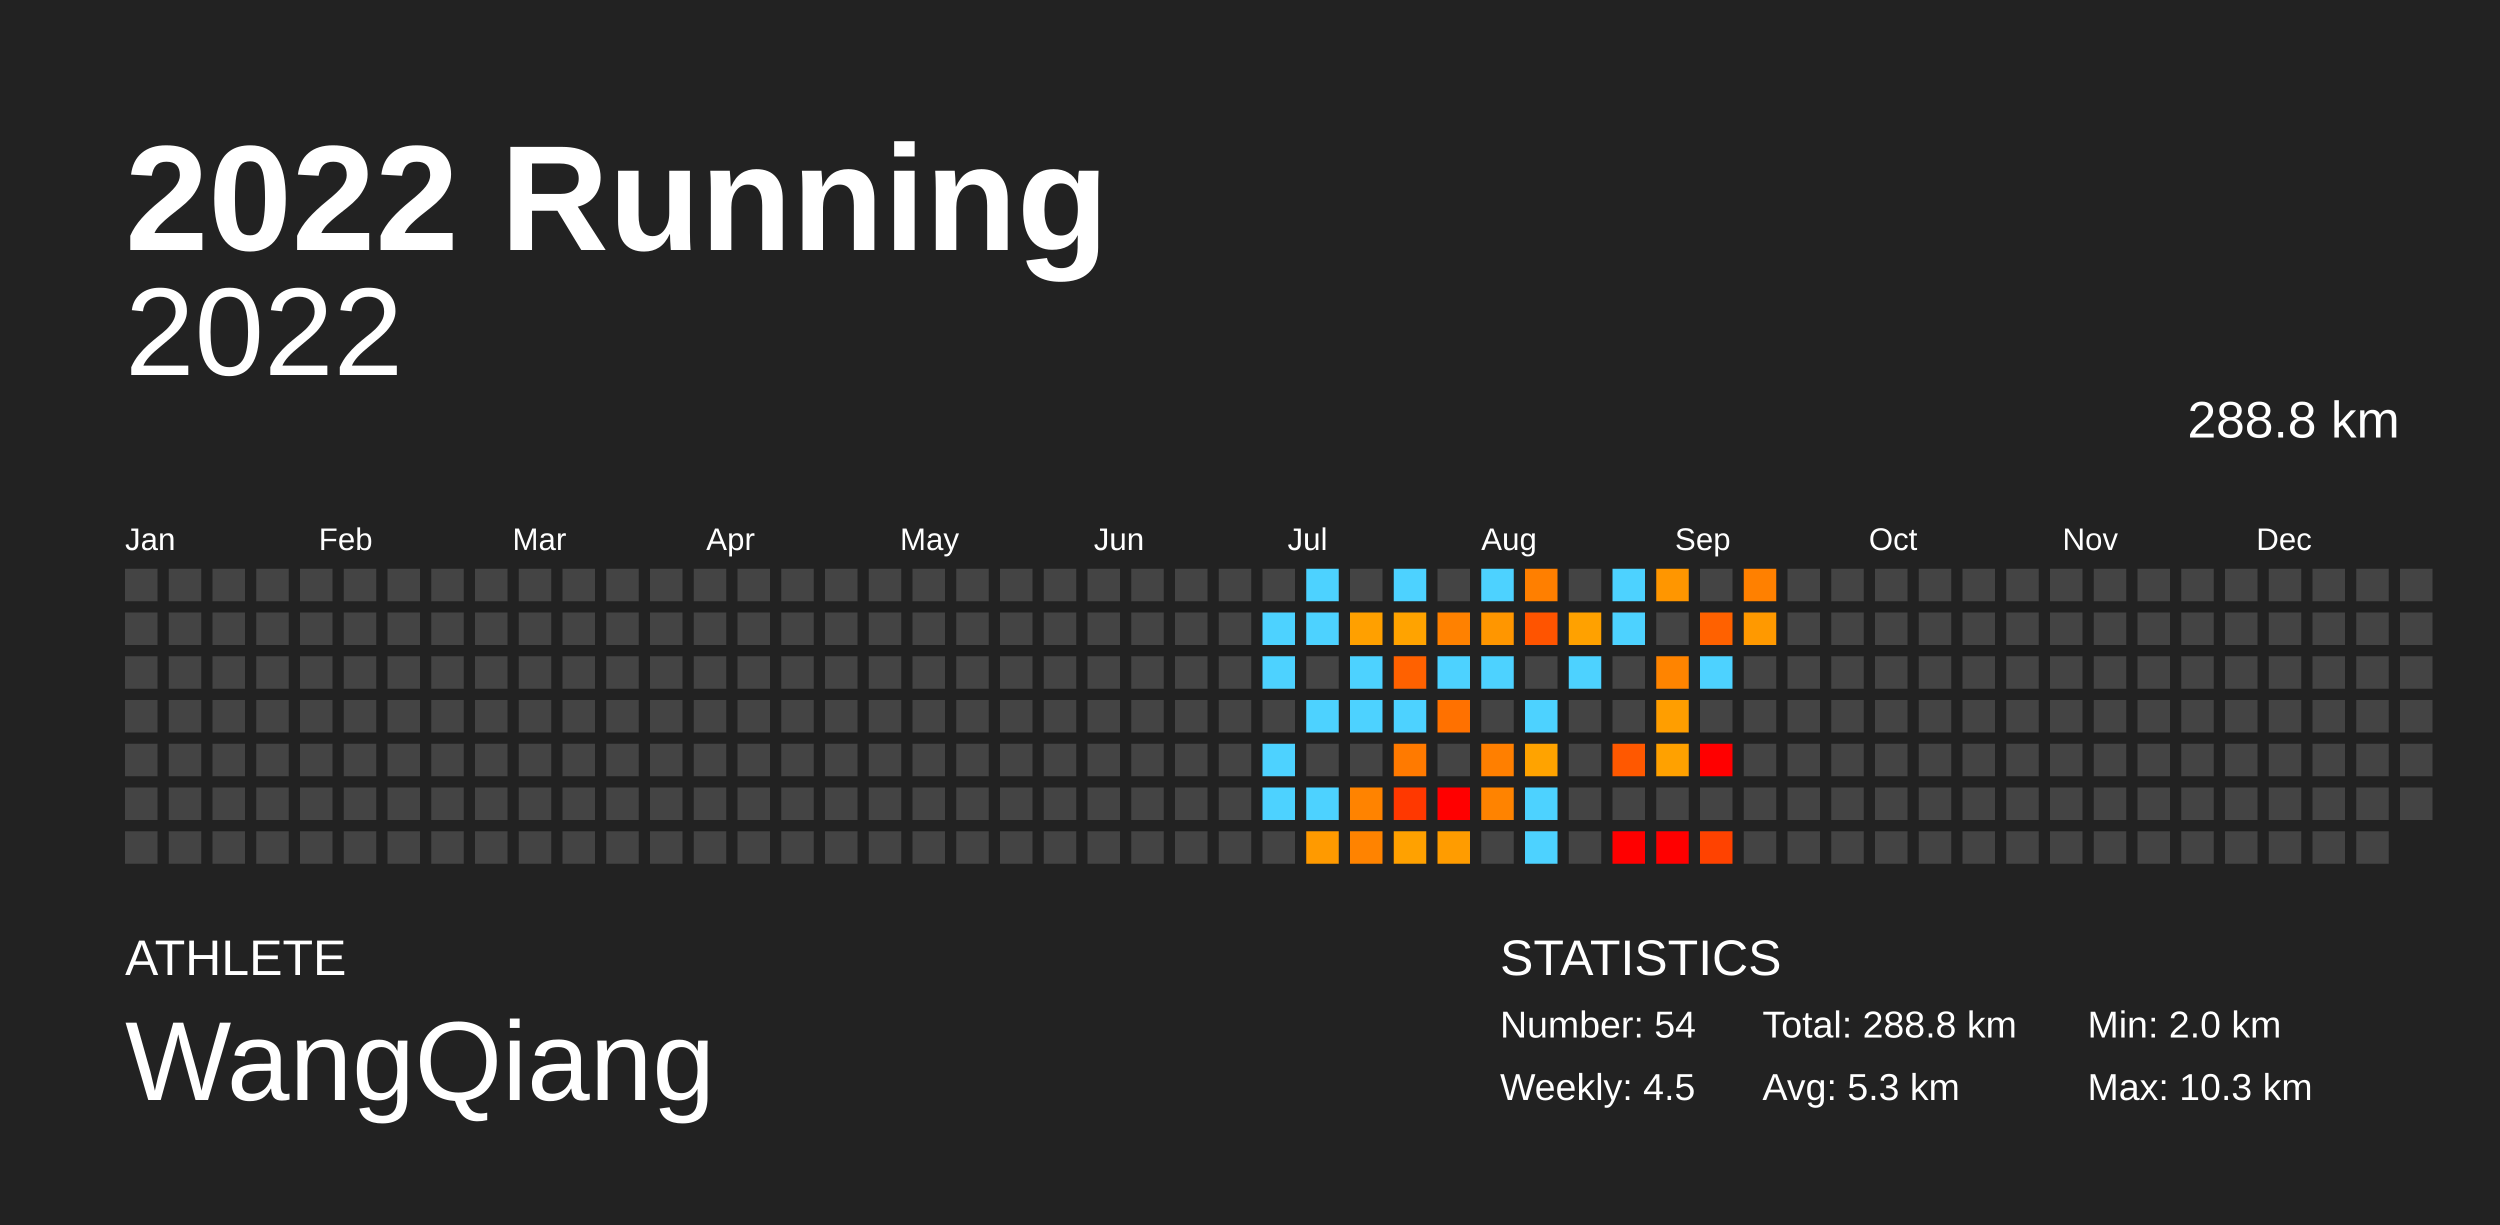
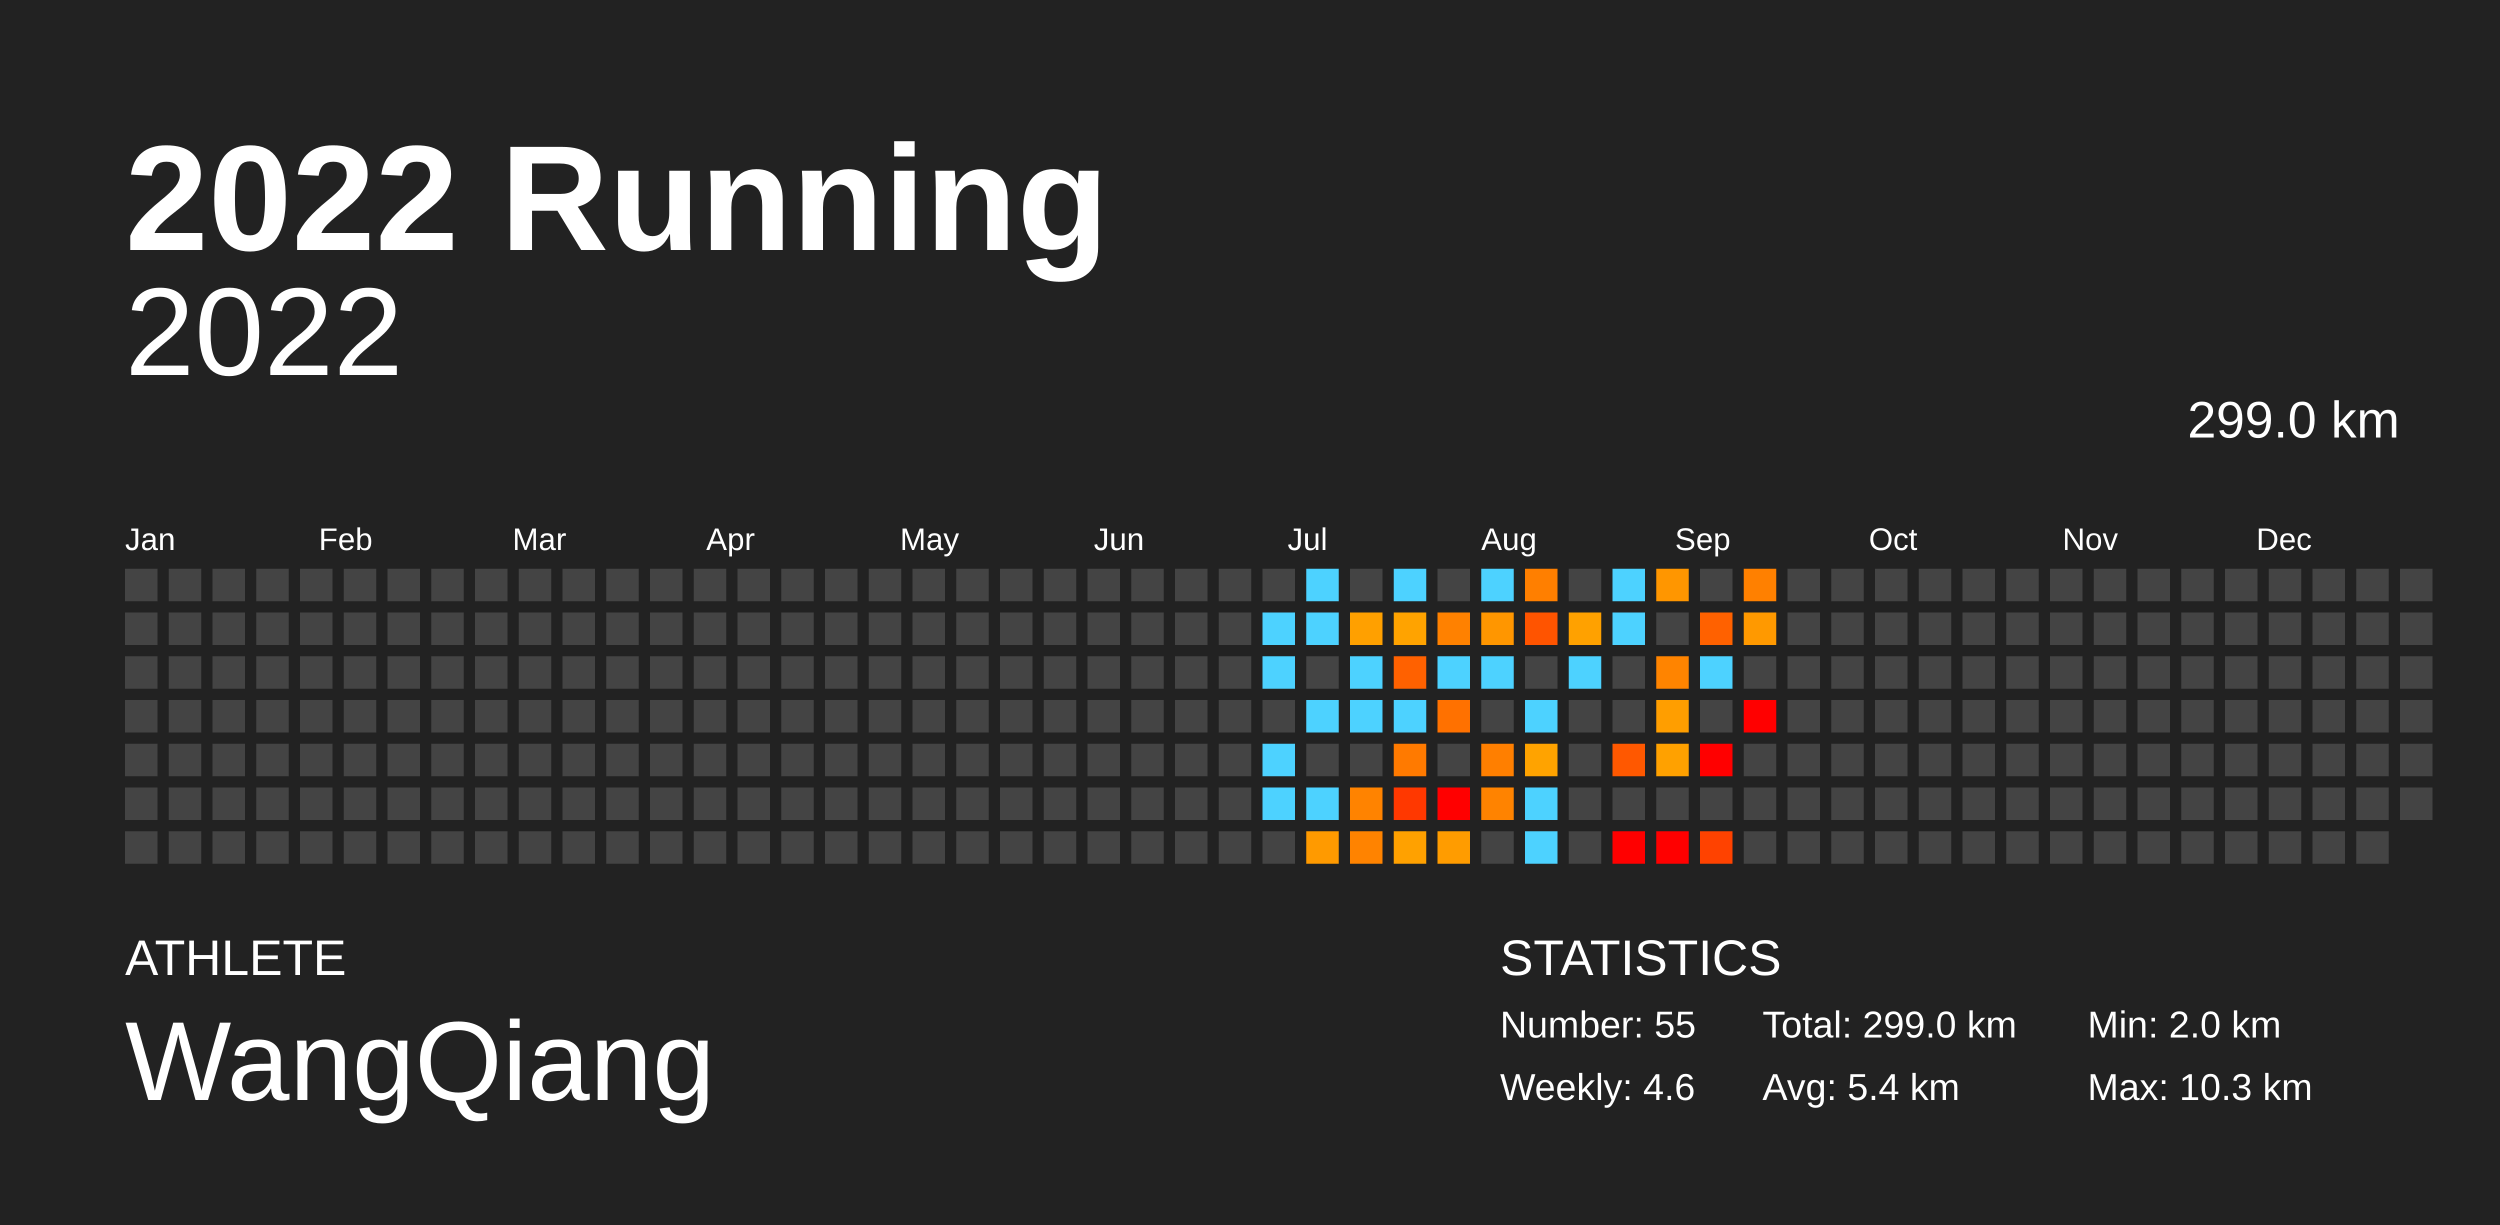
<svg xmlns="http://www.w3.org/2000/svg" baseProfile="full" height="98mm" version="1.1" viewBox="0,0,200,98" width="200mm">
  <defs />
  <rect fill="#222222" height="98" width="200" x="0" y="0" />
  <text fill="#FFFFFF" style="font-size:12px; font-family:Arial; font-weight:bold;" x="10" y="20">2022 Running</text>
  <text fill="#FFFFFF" style="font-size:4px; font-family:Arial" x="10" y="78">ATHLETE</text>
  <text fill="#FFFFFF" style="font-size:9px; font-family:Arial" x="10" y="88">WangQiang</text>
  <text fill="#FFFFFF" style="font-size:4px; font-family:Arial" x="120" y="78">STATISTICS</text>
-   <text fill="#FFFFFF" style="font-size:3px; font-family:Arial" x="120" y="83">Number: 54</text>
-   <text fill="#FFFFFF" style="font-size:3px; font-family:Arial" x="120" y="88">Weekly: 4.5</text>
-   <text fill="#FFFFFF" style="font-size:3px; font-family:Arial" x="141" y="83">Total: 288.8 km</text>
-   <text fill="#FFFFFF" style="font-size:3px; font-family:Arial" x="141" y="88">Avg: 5.3 km</text>
+   <text fill="#FFFFFF" style="font-size:3px; font-family:Arial" x="120" y="83">Number: 55</text>
+   <text fill="#FFFFFF" style="font-size:3px; font-family:Arial" x="120" y="88">Weekly: 4.6</text>
+   <text fill="#FFFFFF" style="font-size:3px; font-family:Arial" x="141" y="83">Total: 299.0 km</text>
+   <text fill="#FFFFFF" style="font-size:3px; font-family:Arial" x="141" y="88">Avg: 5.4 km</text>
  <text fill="#FFFFFF" style="font-size:3px; font-family:Arial" x="167" y="83">Min: 2.0 km</text>
  <text fill="#FFFFFF" style="font-size:3px; font-family:Arial" x="167" y="88">Max: 10.3 km</text>
  <text alignment-baseline="hanging" fill="#FFFFFF" style="font-size:10.0px; font-family:Arial;" x="10" y="30">2022</text>
-   <text alignment-baseline="hanging" fill="#FFFFFF" style="font-size:4.125px; font-family:Arial;" x="175" y="35">288.8 km</text>
+   <text alignment-baseline="hanging" fill="#FFFFFF" style="font-size:4.125px; font-family:Arial;" x="175" y="35">299.0 km</text>
  <text fill="#FFFFFF" style="font-size:2.5px; font-family:Arial" x="10.0" y="44">Jan</text>
  <text fill="#FFFFFF" style="font-size:2.5px; font-family:Arial" x="25.5" y="44">Feb</text>
  <text fill="#FFFFFF" style="font-size:2.5px; font-family:Arial" x="41.0" y="44">Mar</text>
  <text fill="#FFFFFF" style="font-size:2.5px; font-family:Arial" x="56.5" y="44">Apr</text>
  <text fill="#FFFFFF" style="font-size:2.5px; font-family:Arial" x="72.0" y="44">May</text>
  <text fill="#FFFFFF" style="font-size:2.5px; font-family:Arial" x="87.5" y="44">Jun</text>
  <text fill="#FFFFFF" style="font-size:2.5px; font-family:Arial" x="103.0" y="44">Jul</text>
  <text fill="#FFFFFF" style="font-size:2.5px; font-family:Arial" x="118.5" y="44">Aug</text>
  <text fill="#FFFFFF" style="font-size:2.5px; font-family:Arial" x="134.0" y="44">Sep</text>
  <text fill="#FFFFFF" style="font-size:2.5px; font-family:Arial" x="149.5" y="44">Oct</text>
  <text fill="#FFFFFF" style="font-size:2.5px; font-family:Arial" x="165.0" y="44">Nov</text>
  <text fill="#FFFFFF" style="font-size:2.5px; font-family:Arial" x="180.5" y="44">Dec</text>
  <rect fill="#444444" height="2.6" width="2.6" x="10.0" y="45.5" />
  <rect fill="#444444" height="2.6" width="2.6" x="10.0" y="49.0" />
  <rect fill="#444444" height="2.6" width="2.6" x="10.0" y="52.5" />
  <rect fill="#444444" height="2.6" width="2.6" x="10.0" y="56.0" />
  <rect fill="#444444" height="2.6" width="2.6" x="10.0" y="59.5" />
  <rect fill="#444444" height="2.6" width="2.6" x="10.0" y="63.0" />
  <rect fill="#444444" height="2.6" width="2.6" x="10.0" y="66.5" />
  <rect fill="#444444" height="2.6" width="2.6" x="13.5" y="45.5" />
  <rect fill="#444444" height="2.6" width="2.6" x="13.5" y="49.0" />
  <rect fill="#444444" height="2.6" width="2.6" x="13.5" y="52.5" />
  <rect fill="#444444" height="2.6" width="2.6" x="13.5" y="56.0" />
  <rect fill="#444444" height="2.6" width="2.6" x="13.5" y="59.5" />
  <rect fill="#444444" height="2.6" width="2.6" x="13.5" y="63.0" />
  <rect fill="#444444" height="2.6" width="2.6" x="13.5" y="66.5" />
  <rect fill="#444444" height="2.6" width="2.6" x="17.0" y="45.5" />
  <rect fill="#444444" height="2.6" width="2.6" x="17.0" y="49.0" />
  <rect fill="#444444" height="2.6" width="2.6" x="17.0" y="52.5" />
  <rect fill="#444444" height="2.6" width="2.6" x="17.0" y="56.0" />
  <rect fill="#444444" height="2.6" width="2.6" x="17.0" y="59.5" />
  <rect fill="#444444" height="2.6" width="2.6" x="17.0" y="63.0" />
  <rect fill="#444444" height="2.6" width="2.6" x="17.0" y="66.5" />
  <rect fill="#444444" height="2.6" width="2.6" x="20.5" y="45.5" />
  <rect fill="#444444" height="2.6" width="2.6" x="20.5" y="49.0" />
  <rect fill="#444444" height="2.6" width="2.6" x="20.5" y="52.5" />
  <rect fill="#444444" height="2.6" width="2.6" x="20.5" y="56.0" />
  <rect fill="#444444" height="2.6" width="2.6" x="20.5" y="59.5" />
  <rect fill="#444444" height="2.6" width="2.6" x="20.5" y="63.0" />
  <rect fill="#444444" height="2.6" width="2.6" x="20.5" y="66.5" />
  <rect fill="#444444" height="2.6" width="2.6" x="24.0" y="45.5" />
  <rect fill="#444444" height="2.6" width="2.6" x="24.0" y="49.0" />
  <rect fill="#444444" height="2.6" width="2.6" x="24.0" y="52.5" />
  <rect fill="#444444" height="2.6" width="2.6" x="24.0" y="56.0" />
  <rect fill="#444444" height="2.6" width="2.6" x="24.0" y="59.5" />
  <rect fill="#444444" height="2.6" width="2.6" x="24.0" y="63.0" />
  <rect fill="#444444" height="2.6" width="2.6" x="24.0" y="66.5" />
  <rect fill="#444444" height="2.6" width="2.6" x="27.5" y="45.5" />
  <rect fill="#444444" height="2.6" width="2.6" x="27.5" y="49.0" />
  <rect fill="#444444" height="2.6" width="2.6" x="27.5" y="52.5" />
  <rect fill="#444444" height="2.6" width="2.6" x="27.5" y="56.0" />
  <rect fill="#444444" height="2.6" width="2.6" x="27.5" y="59.5" />
  <rect fill="#444444" height="2.6" width="2.6" x="27.5" y="63.0" />
  <rect fill="#444444" height="2.6" width="2.6" x="27.5" y="66.5" />
  <rect fill="#444444" height="2.6" width="2.6" x="31.0" y="45.5" />
  <rect fill="#444444" height="2.6" width="2.6" x="31.0" y="49.0" />
  <rect fill="#444444" height="2.6" width="2.6" x="31.0" y="52.5" />
  <rect fill="#444444" height="2.6" width="2.6" x="31.0" y="56.0" />
  <rect fill="#444444" height="2.6" width="2.6" x="31.0" y="59.5" />
  <rect fill="#444444" height="2.6" width="2.6" x="31.0" y="63.0" />
  <rect fill="#444444" height="2.6" width="2.6" x="31.0" y="66.5" />
  <rect fill="#444444" height="2.6" width="2.6" x="34.5" y="45.5" />
  <rect fill="#444444" height="2.6" width="2.6" x="34.5" y="49.0" />
  <rect fill="#444444" height="2.6" width="2.6" x="34.5" y="52.5" />
  <rect fill="#444444" height="2.6" width="2.6" x="34.5" y="56.0" />
  <rect fill="#444444" height="2.6" width="2.6" x="34.5" y="59.5" />
  <rect fill="#444444" height="2.6" width="2.6" x="34.5" y="63.0" />
  <rect fill="#444444" height="2.6" width="2.6" x="34.5" y="66.5" />
  <rect fill="#444444" height="2.6" width="2.6" x="38.0" y="45.5" />
  <rect fill="#444444" height="2.6" width="2.6" x="38.0" y="49.0" />
  <rect fill="#444444" height="2.6" width="2.6" x="38.0" y="52.5" />
  <rect fill="#444444" height="2.6" width="2.6" x="38.0" y="56.0" />
  <rect fill="#444444" height="2.6" width="2.6" x="38.0" y="59.5" />
  <rect fill="#444444" height="2.6" width="2.6" x="38.0" y="63.0" />
  <rect fill="#444444" height="2.6" width="2.6" x="38.0" y="66.5" />
  <rect fill="#444444" height="2.6" width="2.6" x="41.5" y="45.5" />
  <rect fill="#444444" height="2.6" width="2.6" x="41.5" y="49.0" />
  <rect fill="#444444" height="2.6" width="2.6" x="41.5" y="52.5" />
  <rect fill="#444444" height="2.6" width="2.6" x="41.5" y="56.0" />
  <rect fill="#444444" height="2.6" width="2.6" x="41.5" y="59.5" />
  <rect fill="#444444" height="2.6" width="2.6" x="41.5" y="63.0" />
  <rect fill="#444444" height="2.6" width="2.6" x="41.5" y="66.5" />
  <rect fill="#444444" height="2.6" width="2.6" x="45.0" y="45.5" />
  <rect fill="#444444" height="2.6" width="2.6" x="45.0" y="49.0" />
  <rect fill="#444444" height="2.6" width="2.6" x="45.0" y="52.5" />
  <rect fill="#444444" height="2.6" width="2.6" x="45.0" y="56.0" />
  <rect fill="#444444" height="2.6" width="2.6" x="45.0" y="59.5" />
  <rect fill="#444444" height="2.6" width="2.6" x="45.0" y="63.0" />
  <rect fill="#444444" height="2.6" width="2.6" x="45.0" y="66.5" />
  <rect fill="#444444" height="2.6" width="2.6" x="48.5" y="45.5" />
  <rect fill="#444444" height="2.6" width="2.6" x="48.5" y="49.0" />
  <rect fill="#444444" height="2.6" width="2.6" x="48.5" y="52.5" />
  <rect fill="#444444" height="2.6" width="2.6" x="48.5" y="56.0" />
  <rect fill="#444444" height="2.6" width="2.6" x="48.5" y="59.5" />
  <rect fill="#444444" height="2.6" width="2.6" x="48.5" y="63.0" />
  <rect fill="#444444" height="2.6" width="2.6" x="48.5" y="66.5" />
  <rect fill="#444444" height="2.6" width="2.6" x="52.0" y="45.5" />
  <rect fill="#444444" height="2.6" width="2.6" x="52.0" y="49.0" />
  <rect fill="#444444" height="2.6" width="2.6" x="52.0" y="52.5" />
  <rect fill="#444444" height="2.6" width="2.6" x="52.0" y="56.0" />
  <rect fill="#444444" height="2.6" width="2.6" x="52.0" y="59.5" />
  <rect fill="#444444" height="2.6" width="2.6" x="52.0" y="63.0" />
  <rect fill="#444444" height="2.6" width="2.6" x="52.0" y="66.5" />
  <rect fill="#444444" height="2.6" width="2.6" x="55.5" y="45.5" />
  <rect fill="#444444" height="2.6" width="2.6" x="55.5" y="49.0" />
  <rect fill="#444444" height="2.6" width="2.6" x="55.5" y="52.5" />
  <rect fill="#444444" height="2.6" width="2.6" x="55.5" y="56.0" />
  <rect fill="#444444" height="2.6" width="2.6" x="55.5" y="59.5" />
  <rect fill="#444444" height="2.6" width="2.6" x="55.5" y="63.0" />
  <rect fill="#444444" height="2.6" width="2.6" x="55.5" y="66.5" />
  <rect fill="#444444" height="2.6" width="2.6" x="59.0" y="45.5" />
  <rect fill="#444444" height="2.6" width="2.6" x="59.0" y="49.0" />
  <rect fill="#444444" height="2.6" width="2.6" x="59.0" y="52.5" />
  <rect fill="#444444" height="2.6" width="2.6" x="59.0" y="56.0" />
  <rect fill="#444444" height="2.6" width="2.6" x="59.0" y="59.5" />
  <rect fill="#444444" height="2.6" width="2.6" x="59.0" y="63.0" />
  <rect fill="#444444" height="2.6" width="2.6" x="59.0" y="66.5" />
  <rect fill="#444444" height="2.6" width="2.6" x="62.5" y="45.5" />
  <rect fill="#444444" height="2.6" width="2.6" x="62.5" y="49.0" />
  <rect fill="#444444" height="2.6" width="2.6" x="62.5" y="52.5" />
  <rect fill="#444444" height="2.6" width="2.6" x="62.5" y="56.0" />
  <rect fill="#444444" height="2.6" width="2.6" x="62.5" y="59.5" />
  <rect fill="#444444" height="2.6" width="2.6" x="62.5" y="63.0" />
  <rect fill="#444444" height="2.6" width="2.6" x="62.5" y="66.5" />
  <rect fill="#444444" height="2.6" width="2.6" x="66.0" y="45.5" />
  <rect fill="#444444" height="2.6" width="2.6" x="66.0" y="49.0" />
  <rect fill="#444444" height="2.6" width="2.6" x="66.0" y="52.5" />
  <rect fill="#444444" height="2.6" width="2.6" x="66.0" y="56.0" />
  <rect fill="#444444" height="2.6" width="2.6" x="66.0" y="59.5" />
  <rect fill="#444444" height="2.6" width="2.6" x="66.0" y="63.0" />
  <rect fill="#444444" height="2.6" width="2.6" x="66.0" y="66.5" />
  <rect fill="#444444" height="2.6" width="2.6" x="69.5" y="45.5" />
  <rect fill="#444444" height="2.6" width="2.6" x="69.5" y="49.0" />
  <rect fill="#444444" height="2.6" width="2.6" x="69.5" y="52.5" />
  <rect fill="#444444" height="2.6" width="2.6" x="69.5" y="56.0" />
  <rect fill="#444444" height="2.6" width="2.6" x="69.5" y="59.5" />
  <rect fill="#444444" height="2.6" width="2.6" x="69.5" y="63.0" />
  <rect fill="#444444" height="2.6" width="2.6" x="69.5" y="66.5" />
  <rect fill="#444444" height="2.6" width="2.6" x="73.0" y="45.5" />
  <rect fill="#444444" height="2.6" width="2.6" x="73.0" y="49.0" />
  <rect fill="#444444" height="2.6" width="2.6" x="73.0" y="52.5" />
  <rect fill="#444444" height="2.6" width="2.6" x="73.0" y="56.0" />
  <rect fill="#444444" height="2.6" width="2.6" x="73.0" y="59.5" />
  <rect fill="#444444" height="2.6" width="2.6" x="73.0" y="63.0" />
  <rect fill="#444444" height="2.6" width="2.6" x="73.0" y="66.5" />
  <rect fill="#444444" height="2.6" width="2.6" x="76.5" y="45.5" />
  <rect fill="#444444" height="2.6" width="2.6" x="76.5" y="49.0" />
  <rect fill="#444444" height="2.6" width="2.6" x="76.5" y="52.5" />
  <rect fill="#444444" height="2.6" width="2.6" x="76.5" y="56.0" />
  <rect fill="#444444" height="2.6" width="2.6" x="76.5" y="59.5" />
  <rect fill="#444444" height="2.6" width="2.6" x="76.5" y="63.0" />
  <rect fill="#444444" height="2.6" width="2.6" x="76.5" y="66.5" />
  <rect fill="#444444" height="2.6" width="2.6" x="80.0" y="45.5" />
  <rect fill="#444444" height="2.6" width="2.6" x="80.0" y="49.0" />
  <rect fill="#444444" height="2.6" width="2.6" x="80.0" y="52.5" />
  <rect fill="#444444" height="2.6" width="2.6" x="80.0" y="56.0" />
  <rect fill="#444444" height="2.6" width="2.6" x="80.0" y="59.5" />
  <rect fill="#444444" height="2.6" width="2.6" x="80.0" y="63.0" />
  <rect fill="#444444" height="2.6" width="2.6" x="80.0" y="66.5" />
  <rect fill="#444444" height="2.6" width="2.6" x="83.5" y="45.5" />
  <rect fill="#444444" height="2.6" width="2.6" x="83.5" y="49.0" />
  <rect fill="#444444" height="2.6" width="2.6" x="83.5" y="52.5" />
  <rect fill="#444444" height="2.6" width="2.6" x="83.5" y="56.0" />
  <rect fill="#444444" height="2.6" width="2.6" x="83.5" y="59.5" />
  <rect fill="#444444" height="2.6" width="2.6" x="83.5" y="63.0" />
  <rect fill="#444444" height="2.6" width="2.6" x="83.5" y="66.5" />
  <rect fill="#444444" height="2.6" width="2.6" x="87.0" y="45.5" />
  <rect fill="#444444" height="2.6" width="2.6" x="87.0" y="49.0" />
  <rect fill="#444444" height="2.6" width="2.6" x="87.0" y="52.5" />
  <rect fill="#444444" height="2.6" width="2.6" x="87.0" y="56.0" />
  <rect fill="#444444" height="2.6" width="2.6" x="87.0" y="59.5" />
  <rect fill="#444444" height="2.6" width="2.6" x="87.0" y="63.0" />
  <rect fill="#444444" height="2.6" width="2.6" x="87.0" y="66.5" />
  <rect fill="#444444" height="2.6" width="2.6" x="90.5" y="45.5" />
  <rect fill="#444444" height="2.6" width="2.6" x="90.5" y="49.0" />
  <rect fill="#444444" height="2.6" width="2.6" x="90.5" y="52.5" />
  <rect fill="#444444" height="2.6" width="2.6" x="90.5" y="56.0" />
  <rect fill="#444444" height="2.6" width="2.6" x="90.5" y="59.5" />
  <rect fill="#444444" height="2.6" width="2.6" x="90.5" y="63.0" />
  <rect fill="#444444" height="2.6" width="2.6" x="90.5" y="66.5" />
  <rect fill="#444444" height="2.6" width="2.6" x="94.0" y="45.5" />
  <rect fill="#444444" height="2.6" width="2.6" x="94.0" y="49.0" />
  <rect fill="#444444" height="2.6" width="2.6" x="94.0" y="52.5" />
  <rect fill="#444444" height="2.6" width="2.6" x="94.0" y="56.0" />
  <rect fill="#444444" height="2.6" width="2.6" x="94.0" y="59.5" />
  <rect fill="#444444" height="2.6" width="2.6" x="94.0" y="63.0" />
  <rect fill="#444444" height="2.6" width="2.6" x="94.0" y="66.5" />
  <rect fill="#444444" height="2.6" width="2.6" x="97.5" y="45.5" />
  <rect fill="#444444" height="2.6" width="2.6" x="97.5" y="49.0" />
  <rect fill="#444444" height="2.6" width="2.6" x="97.5" y="52.5" />
  <rect fill="#444444" height="2.6" width="2.6" x="97.5" y="56.0" />
  <rect fill="#444444" height="2.6" width="2.6" x="97.5" y="59.5" />
  <rect fill="#444444" height="2.6" width="2.6" x="97.5" y="63.0" />
  <rect fill="#444444" height="2.6" width="2.6" x="97.5" y="66.5" />
  <rect fill="#444444" height="2.6" width="2.6" x="101.0" y="45.5" />
  <rect fill="#4dd2ff" height="2.6" width="2.6" x="101.0" y="49.0" />
  <rect fill="#4dd2ff" height="2.6" width="2.6" x="101.0" y="52.5" />
  <rect fill="#444444" height="2.6" width="2.6" x="101.0" y="56.0" />
  <rect fill="#4dd2ff" height="2.6" width="2.6" x="101.0" y="59.5" />
  <rect fill="#4dd2ff" height="2.6" width="2.6" x="101.0" y="63.0" />
  <rect fill="#444444" height="2.6" width="2.6" x="101.0" y="66.5" />
  <rect fill="#4dd2ff" height="2.6" width="2.6" x="104.5" y="45.5" />
  <rect fill="#4dd2ff" height="2.6" width="2.6" x="104.5" y="49.0" />
  <rect fill="#444444" height="2.6" width="2.6" x="104.5" y="52.5" />
  <rect fill="#4dd2ff" height="2.6" width="2.6" x="104.5" y="56.0" />
  <rect fill="#444444" height="2.6" width="2.6" x="104.5" y="59.5" />
  <rect fill="#4dd2ff" height="2.6" width="2.6" x="104.5" y="63.0" />
  <rect fill="#ff9a00" height="2.6" width="2.6" x="104.5" y="66.5" />
  <rect fill="#444444" height="2.6" width="2.6" x="108.0" y="45.5" />
  <rect fill="#ffa000" height="2.6" width="2.6" x="108.0" y="49.0" />
  <rect fill="#4dd2ff" height="2.6" width="2.6" x="108.0" y="52.5" />
  <rect fill="#4dd2ff" height="2.6" width="2.6" x="108.0" y="56.0" />
  <rect fill="#444444" height="2.6" width="2.6" x="108.0" y="59.5" />
  <rect fill="#ff8300" height="2.6" width="2.6" x="108.0" y="63.0" />
  <rect fill="#ff8300" height="2.6" width="2.6" x="108.0" y="66.5" />
  <rect fill="#4dd2ff" height="2.6" width="2.6" x="111.5" y="45.5" />
  <rect fill="#ffa300" height="2.6" width="2.6" x="111.5" y="49.0" />
  <rect fill="#ff6100" height="2.6" width="2.6" x="111.5" y="52.5" />
  <rect fill="#4dd2ff" height="2.6" width="2.6" x="111.5" y="56.0" />
  <rect fill="#ff7a00" height="2.6" width="2.6" x="111.5" y="59.5" />
  <rect fill="#ff3800" height="2.6" width="2.6" x="111.5" y="63.0" />
  <rect fill="#ffa100" height="2.6" width="2.6" x="111.5" y="66.5" />
  <rect fill="#444444" height="2.6" width="2.6" x="115.0" y="45.5" />
  <rect fill="#ff8100" height="2.6" width="2.6" x="115.0" y="49.0" />
  <rect fill="#4dd2ff" height="2.6" width="2.6" x="115.0" y="52.5" />
  <rect fill="#ff7100" height="2.6" width="2.6" x="115.0" y="56.0" />
  <rect fill="#444444" height="2.6" width="2.6" x="115.0" y="59.5" />
  <rect fill="red" height="2.6" width="2.6" x="115.0" y="63.0" />
  <rect fill="#ff9c00" height="2.6" width="2.6" x="115.0" y="66.5" />
  <rect fill="#4dd2ff" height="2.6" width="2.6" x="118.5" y="45.5" />
  <rect fill="#ff9600" height="2.6" width="2.6" x="118.5" y="49.0" />
  <rect fill="#4dd2ff" height="2.6" width="2.6" x="118.5" y="52.5" />
  <rect fill="#444444" height="2.6" width="2.6" x="118.5" y="56.0" />
  <rect fill="#ff7f00" height="2.6" width="2.6" x="118.5" y="59.5" />
  <rect fill="#ff8300" height="2.6" width="2.6" x="118.5" y="63.0" />
  <rect fill="#444444" height="2.6" width="2.6" x="118.5" y="66.5" />
  <rect fill="#ff7f00" height="2.6" width="2.6" x="122.0" y="45.5" />
  <rect fill="#ff5400" height="2.6" width="2.6" x="122.0" y="49.0" />
  <rect fill="#444444" height="2.6" width="2.6" x="122.0" y="52.5" />
  <rect fill="#4dd2ff" height="2.6" width="2.6" x="122.0" y="56.0" />
  <rect fill="#ffa300" height="2.6" width="2.6" x="122.0" y="59.5" />
  <rect fill="#4dd2ff" height="2.6" width="2.6" x="122.0" y="63.0" />
  <rect fill="#4dd2ff" height="2.6" width="2.6" x="122.0" y="66.5" />
  <rect fill="#444444" height="2.6" width="2.6" x="125.5" y="45.5" />
  <rect fill="#ffa100" height="2.6" width="2.6" x="125.5" y="49.0" />
  <rect fill="#4dd2ff" height="2.6" width="2.6" x="125.5" y="52.5" />
  <rect fill="#444444" height="2.6" width="2.6" x="125.5" y="56.0" />
  <rect fill="#444444" height="2.6" width="2.6" x="125.5" y="59.5" />
  <rect fill="#444444" height="2.6" width="2.6" x="125.5" y="63.0" />
  <rect fill="#444444" height="2.6" width="2.6" x="125.5" y="66.5" />
  <rect fill="#4dd2ff" height="2.6" width="2.6" x="129.0" y="45.5" />
  <rect fill="#4dd2ff" height="2.6" width="2.6" x="129.0" y="49.0" />
  <rect fill="#444444" height="2.6" width="2.6" x="129.0" y="52.5" />
  <rect fill="#444444" height="2.6" width="2.6" x="129.0" y="56.0" />
  <rect fill="#ff5800" height="2.6" width="2.6" x="129.0" y="59.5" />
  <rect fill="#444444" height="2.6" width="2.6" x="129.0" y="63.0" />
  <rect fill="red" height="2.6" width="2.6" x="129.0" y="66.5" />
  <rect fill="#ff9600" height="2.6" width="2.6" x="132.5" y="45.5" />
  <rect fill="#444444" height="2.6" width="2.6" x="132.5" y="49.0" />
  <rect fill="#ff8400" height="2.6" width="2.6" x="132.5" y="52.5" />
  <rect fill="#ff9e00" height="2.6" width="2.6" x="132.5" y="56.0" />
  <rect fill="#ffa100" height="2.6" width="2.6" x="132.5" y="59.5" />
  <rect fill="#444444" height="2.6" width="2.6" x="132.5" y="63.0" />
  <rect fill="red" height="2.6" width="2.6" x="132.5" y="66.5" />
  <rect fill="#444444" height="2.6" width="2.6" x="136.0" y="45.5" />
  <rect fill="#ff6100" height="2.6" width="2.6" x="136.0" y="49.0" />
  <rect fill="#4dd2ff" height="2.6" width="2.6" x="136.0" y="52.5" />
  <rect fill="#444444" height="2.6" width="2.6" x="136.0" y="56.0" />
  <rect fill="red" height="2.6" width="2.6" x="136.0" y="59.5" />
  <rect fill="#444444" height="2.6" width="2.6" x="136.0" y="63.0" />
  <rect fill="#ff4200" height="2.6" width="2.6" x="136.0" y="66.5" />
  <rect fill="#ff8000" height="2.6" width="2.6" x="139.5" y="45.5" />
  <rect fill="#ff9900" height="2.6" width="2.6" x="139.5" y="49.0" />
  <rect fill="#444444" height="2.6" width="2.6" x="139.5" y="52.5" />
-   <rect fill="#444444" height="2.6" width="2.6" x="139.5" y="56.0" />
+   <rect fill="red" height="2.6" width="2.6" x="139.5" y="56.0" />
  <rect fill="#444444" height="2.6" width="2.6" x="139.5" y="59.5" />
  <rect fill="#444444" height="2.6" width="2.6" x="139.5" y="63.0" />
  <rect fill="#444444" height="2.6" width="2.6" x="139.5" y="66.5" />
  <rect fill="#444444" height="2.6" width="2.6" x="143.0" y="45.5" />
  <rect fill="#444444" height="2.6" width="2.6" x="143.0" y="49.0" />
  <rect fill="#444444" height="2.6" width="2.6" x="143.0" y="52.5" />
  <rect fill="#444444" height="2.6" width="2.6" x="143.0" y="56.0" />
  <rect fill="#444444" height="2.6" width="2.6" x="143.0" y="59.5" />
  <rect fill="#444444" height="2.6" width="2.6" x="143.0" y="63.0" />
  <rect fill="#444444" height="2.6" width="2.6" x="143.0" y="66.5" />
  <rect fill="#444444" height="2.6" width="2.6" x="146.5" y="45.5" />
  <rect fill="#444444" height="2.6" width="2.6" x="146.5" y="49.0" />
  <rect fill="#444444" height="2.6" width="2.6" x="146.5" y="52.5" />
  <rect fill="#444444" height="2.6" width="2.6" x="146.5" y="56.0" />
  <rect fill="#444444" height="2.6" width="2.6" x="146.5" y="59.5" />
  <rect fill="#444444" height="2.6" width="2.6" x="146.5" y="63.0" />
  <rect fill="#444444" height="2.6" width="2.6" x="146.5" y="66.5" />
  <rect fill="#444444" height="2.6" width="2.6" x="150.0" y="45.5" />
  <rect fill="#444444" height="2.6" width="2.6" x="150.0" y="49.0" />
  <rect fill="#444444" height="2.6" width="2.6" x="150.0" y="52.5" />
  <rect fill="#444444" height="2.6" width="2.6" x="150.0" y="56.0" />
  <rect fill="#444444" height="2.6" width="2.6" x="150.0" y="59.5" />
  <rect fill="#444444" height="2.6" width="2.6" x="150.0" y="63.0" />
  <rect fill="#444444" height="2.6" width="2.6" x="150.0" y="66.5" />
  <rect fill="#444444" height="2.6" width="2.6" x="153.5" y="45.5" />
  <rect fill="#444444" height="2.6" width="2.6" x="153.5" y="49.0" />
  <rect fill="#444444" height="2.6" width="2.6" x="153.5" y="52.5" />
  <rect fill="#444444" height="2.6" width="2.6" x="153.5" y="56.0" />
  <rect fill="#444444" height="2.6" width="2.6" x="153.5" y="59.5" />
  <rect fill="#444444" height="2.6" width="2.6" x="153.5" y="63.0" />
  <rect fill="#444444" height="2.6" width="2.6" x="153.5" y="66.5" />
  <rect fill="#444444" height="2.6" width="2.6" x="157.0" y="45.5" />
  <rect fill="#444444" height="2.6" width="2.6" x="157.0" y="49.0" />
  <rect fill="#444444" height="2.6" width="2.6" x="157.0" y="52.5" />
  <rect fill="#444444" height="2.6" width="2.6" x="157.0" y="56.0" />
  <rect fill="#444444" height="2.6" width="2.6" x="157.0" y="59.5" />
  <rect fill="#444444" height="2.6" width="2.6" x="157.0" y="63.0" />
  <rect fill="#444444" height="2.6" width="2.6" x="157.0" y="66.5" />
  <rect fill="#444444" height="2.6" width="2.6" x="160.5" y="45.5" />
  <rect fill="#444444" height="2.6" width="2.6" x="160.5" y="49.0" />
  <rect fill="#444444" height="2.6" width="2.6" x="160.5" y="52.5" />
  <rect fill="#444444" height="2.6" width="2.6" x="160.5" y="56.0" />
  <rect fill="#444444" height="2.6" width="2.6" x="160.5" y="59.5" />
  <rect fill="#444444" height="2.6" width="2.6" x="160.5" y="63.0" />
  <rect fill="#444444" height="2.6" width="2.6" x="160.5" y="66.5" />
  <rect fill="#444444" height="2.6" width="2.6" x="164.0" y="45.5" />
  <rect fill="#444444" height="2.6" width="2.6" x="164.0" y="49.0" />
  <rect fill="#444444" height="2.6" width="2.6" x="164.0" y="52.5" />
  <rect fill="#444444" height="2.6" width="2.6" x="164.0" y="56.0" />
  <rect fill="#444444" height="2.6" width="2.6" x="164.0" y="59.5" />
  <rect fill="#444444" height="2.6" width="2.6" x="164.0" y="63.0" />
  <rect fill="#444444" height="2.6" width="2.6" x="164.0" y="66.5" />
  <rect fill="#444444" height="2.6" width="2.6" x="167.5" y="45.5" />
  <rect fill="#444444" height="2.6" width="2.6" x="167.5" y="49.0" />
  <rect fill="#444444" height="2.6" width="2.6" x="167.5" y="52.5" />
  <rect fill="#444444" height="2.6" width="2.6" x="167.5" y="56.0" />
  <rect fill="#444444" height="2.6" width="2.6" x="167.5" y="59.5" />
  <rect fill="#444444" height="2.6" width="2.6" x="167.5" y="63.0" />
  <rect fill="#444444" height="2.6" width="2.6" x="167.5" y="66.5" />
  <rect fill="#444444" height="2.6" width="2.6" x="171.0" y="45.5" />
  <rect fill="#444444" height="2.6" width="2.6" x="171.0" y="49.0" />
  <rect fill="#444444" height="2.6" width="2.6" x="171.0" y="52.5" />
  <rect fill="#444444" height="2.6" width="2.6" x="171.0" y="56.0" />
  <rect fill="#444444" height="2.6" width="2.6" x="171.0" y="59.5" />
  <rect fill="#444444" height="2.6" width="2.6" x="171.0" y="63.0" />
  <rect fill="#444444" height="2.6" width="2.6" x="171.0" y="66.5" />
  <rect fill="#444444" height="2.6" width="2.6" x="174.5" y="45.5" />
  <rect fill="#444444" height="2.6" width="2.6" x="174.5" y="49.0" />
  <rect fill="#444444" height="2.6" width="2.6" x="174.5" y="52.5" />
  <rect fill="#444444" height="2.6" width="2.6" x="174.5" y="56.0" />
  <rect fill="#444444" height="2.6" width="2.6" x="174.5" y="59.5" />
  <rect fill="#444444" height="2.6" width="2.6" x="174.5" y="63.0" />
  <rect fill="#444444" height="2.6" width="2.6" x="174.5" y="66.5" />
  <rect fill="#444444" height="2.6" width="2.6" x="178.0" y="45.5" />
  <rect fill="#444444" height="2.6" width="2.6" x="178.0" y="49.0" />
  <rect fill="#444444" height="2.6" width="2.6" x="178.0" y="52.5" />
  <rect fill="#444444" height="2.6" width="2.6" x="178.0" y="56.0" />
  <rect fill="#444444" height="2.6" width="2.6" x="178.0" y="59.5" />
  <rect fill="#444444" height="2.6" width="2.6" x="178.0" y="63.0" />
  <rect fill="#444444" height="2.6" width="2.6" x="178.0" y="66.5" />
  <rect fill="#444444" height="2.6" width="2.6" x="181.5" y="45.5" />
  <rect fill="#444444" height="2.6" width="2.6" x="181.5" y="49.0" />
  <rect fill="#444444" height="2.6" width="2.6" x="181.5" y="52.5" />
  <rect fill="#444444" height="2.6" width="2.6" x="181.5" y="56.0" />
  <rect fill="#444444" height="2.6" width="2.6" x="181.5" y="59.5" />
  <rect fill="#444444" height="2.6" width="2.6" x="181.5" y="63.0" />
  <rect fill="#444444" height="2.6" width="2.6" x="181.5" y="66.5" />
  <rect fill="#444444" height="2.6" width="2.6" x="185.0" y="45.5" />
  <rect fill="#444444" height="2.6" width="2.6" x="185.0" y="49.0" />
  <rect fill="#444444" height="2.6" width="2.6" x="185.0" y="52.5" />
  <rect fill="#444444" height="2.6" width="2.6" x="185.0" y="56.0" />
  <rect fill="#444444" height="2.6" width="2.6" x="185.0" y="59.5" />
  <rect fill="#444444" height="2.6" width="2.6" x="185.0" y="63.0" />
  <rect fill="#444444" height="2.6" width="2.6" x="185.0" y="66.5" />
  <rect fill="#444444" height="2.6" width="2.6" x="188.5" y="45.5" />
  <rect fill="#444444" height="2.6" width="2.6" x="188.5" y="49.0" />
  <rect fill="#444444" height="2.6" width="2.6" x="188.5" y="52.5" />
  <rect fill="#444444" height="2.6" width="2.6" x="188.5" y="56.0" />
  <rect fill="#444444" height="2.6" width="2.6" x="188.5" y="59.5" />
  <rect fill="#444444" height="2.6" width="2.6" x="188.5" y="63.0" />
  <rect fill="#444444" height="2.6" width="2.6" x="188.5" y="66.5" />
  <rect fill="#444444" height="2.6" width="2.6" x="192.0" y="45.5" />
  <rect fill="#444444" height="2.6" width="2.6" x="192.0" y="49.0" />
  <rect fill="#444444" height="2.6" width="2.6" x="192.0" y="52.5" />
  <rect fill="#444444" height="2.6" width="2.6" x="192.0" y="56.0" />
  <rect fill="#444444" height="2.6" width="2.6" x="192.0" y="59.5" />
  <rect fill="#444444" height="2.6" width="2.6" x="192.0" y="63.0" />
</svg>
